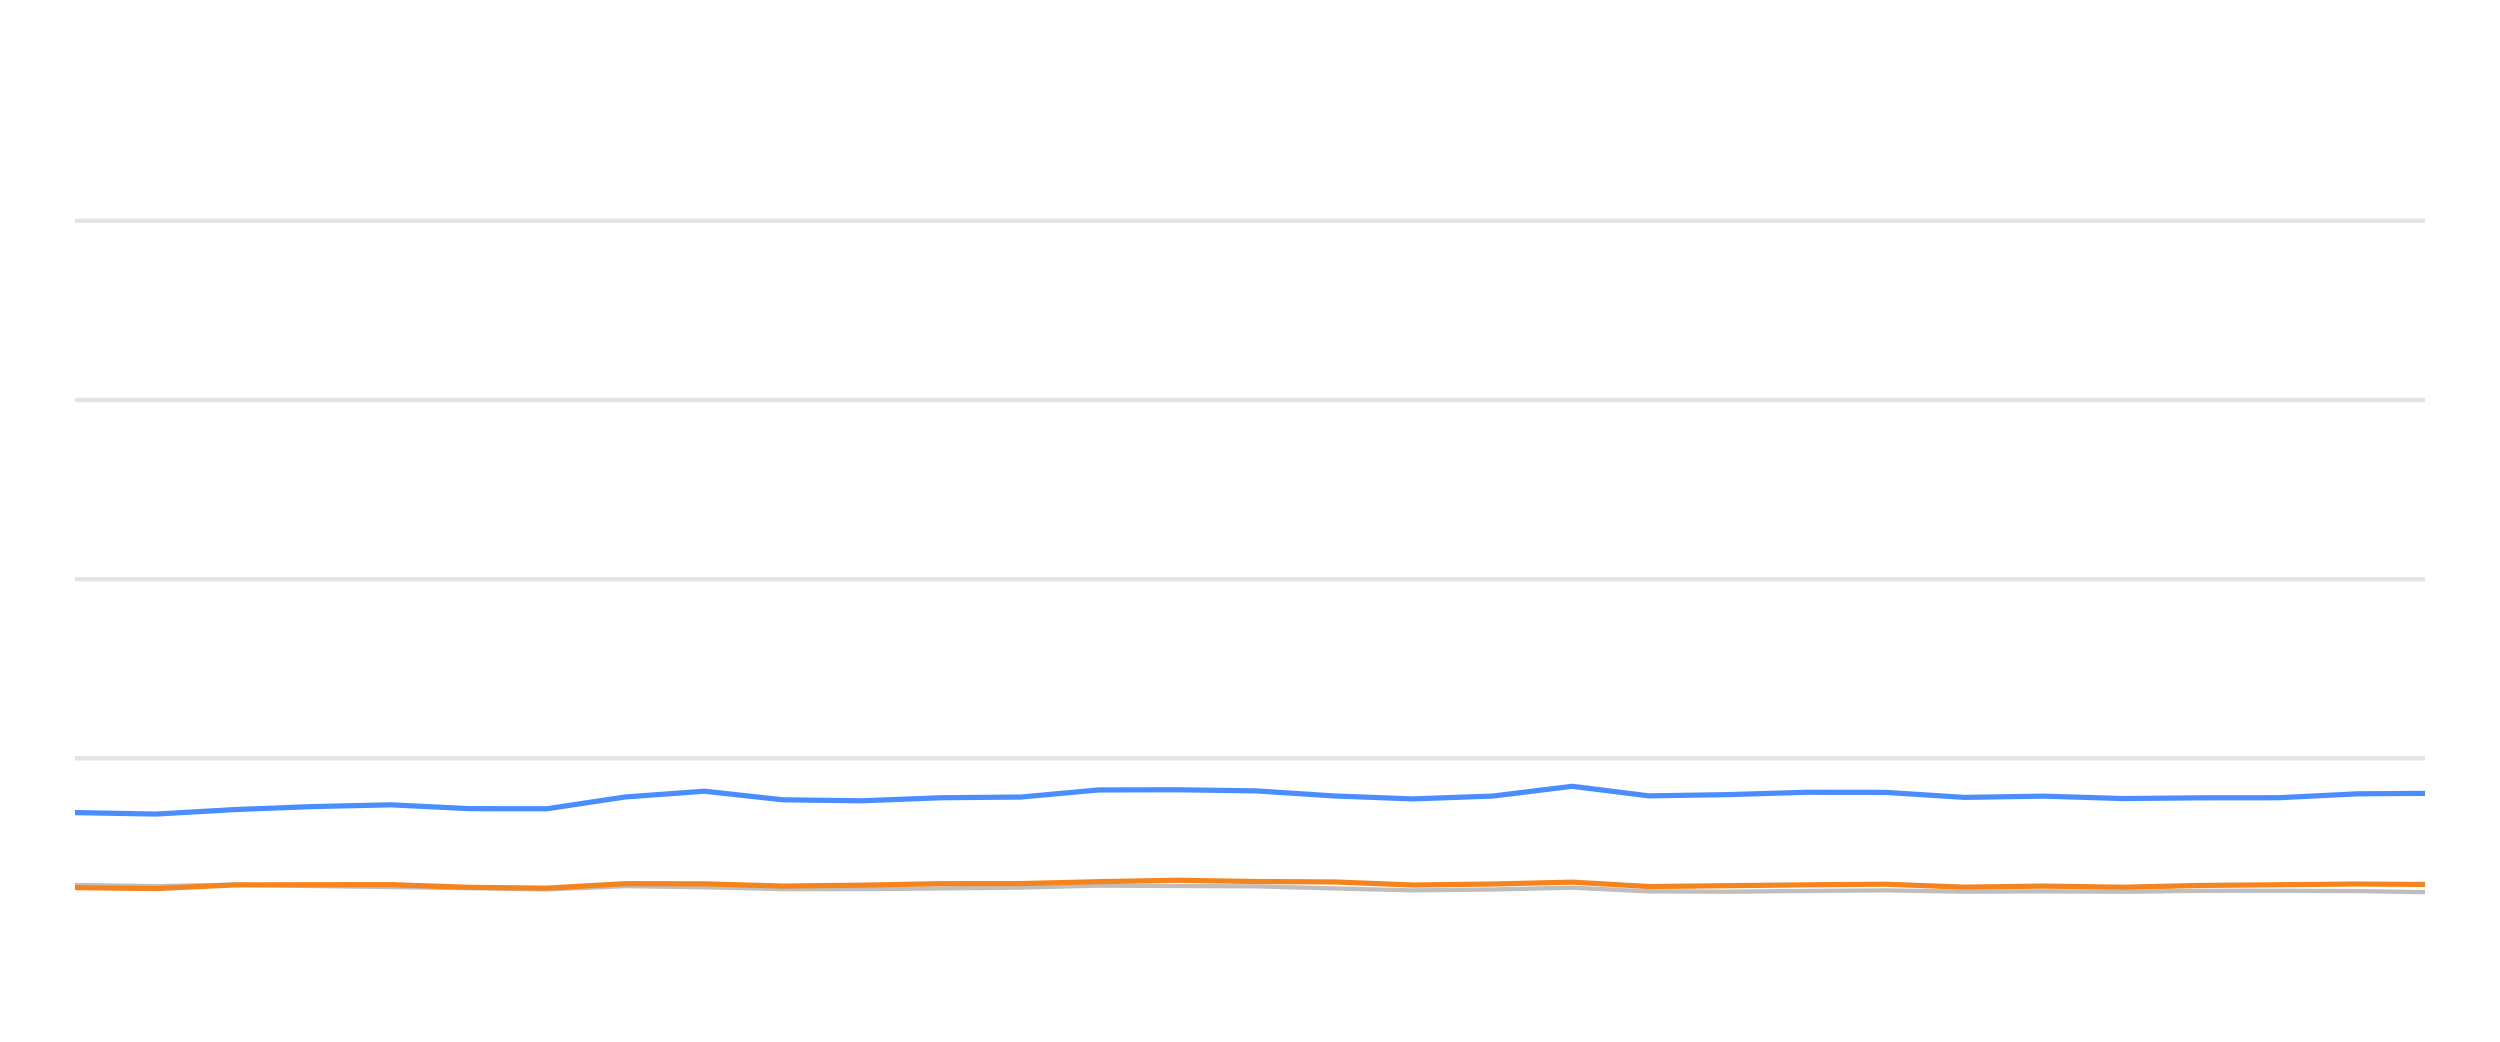
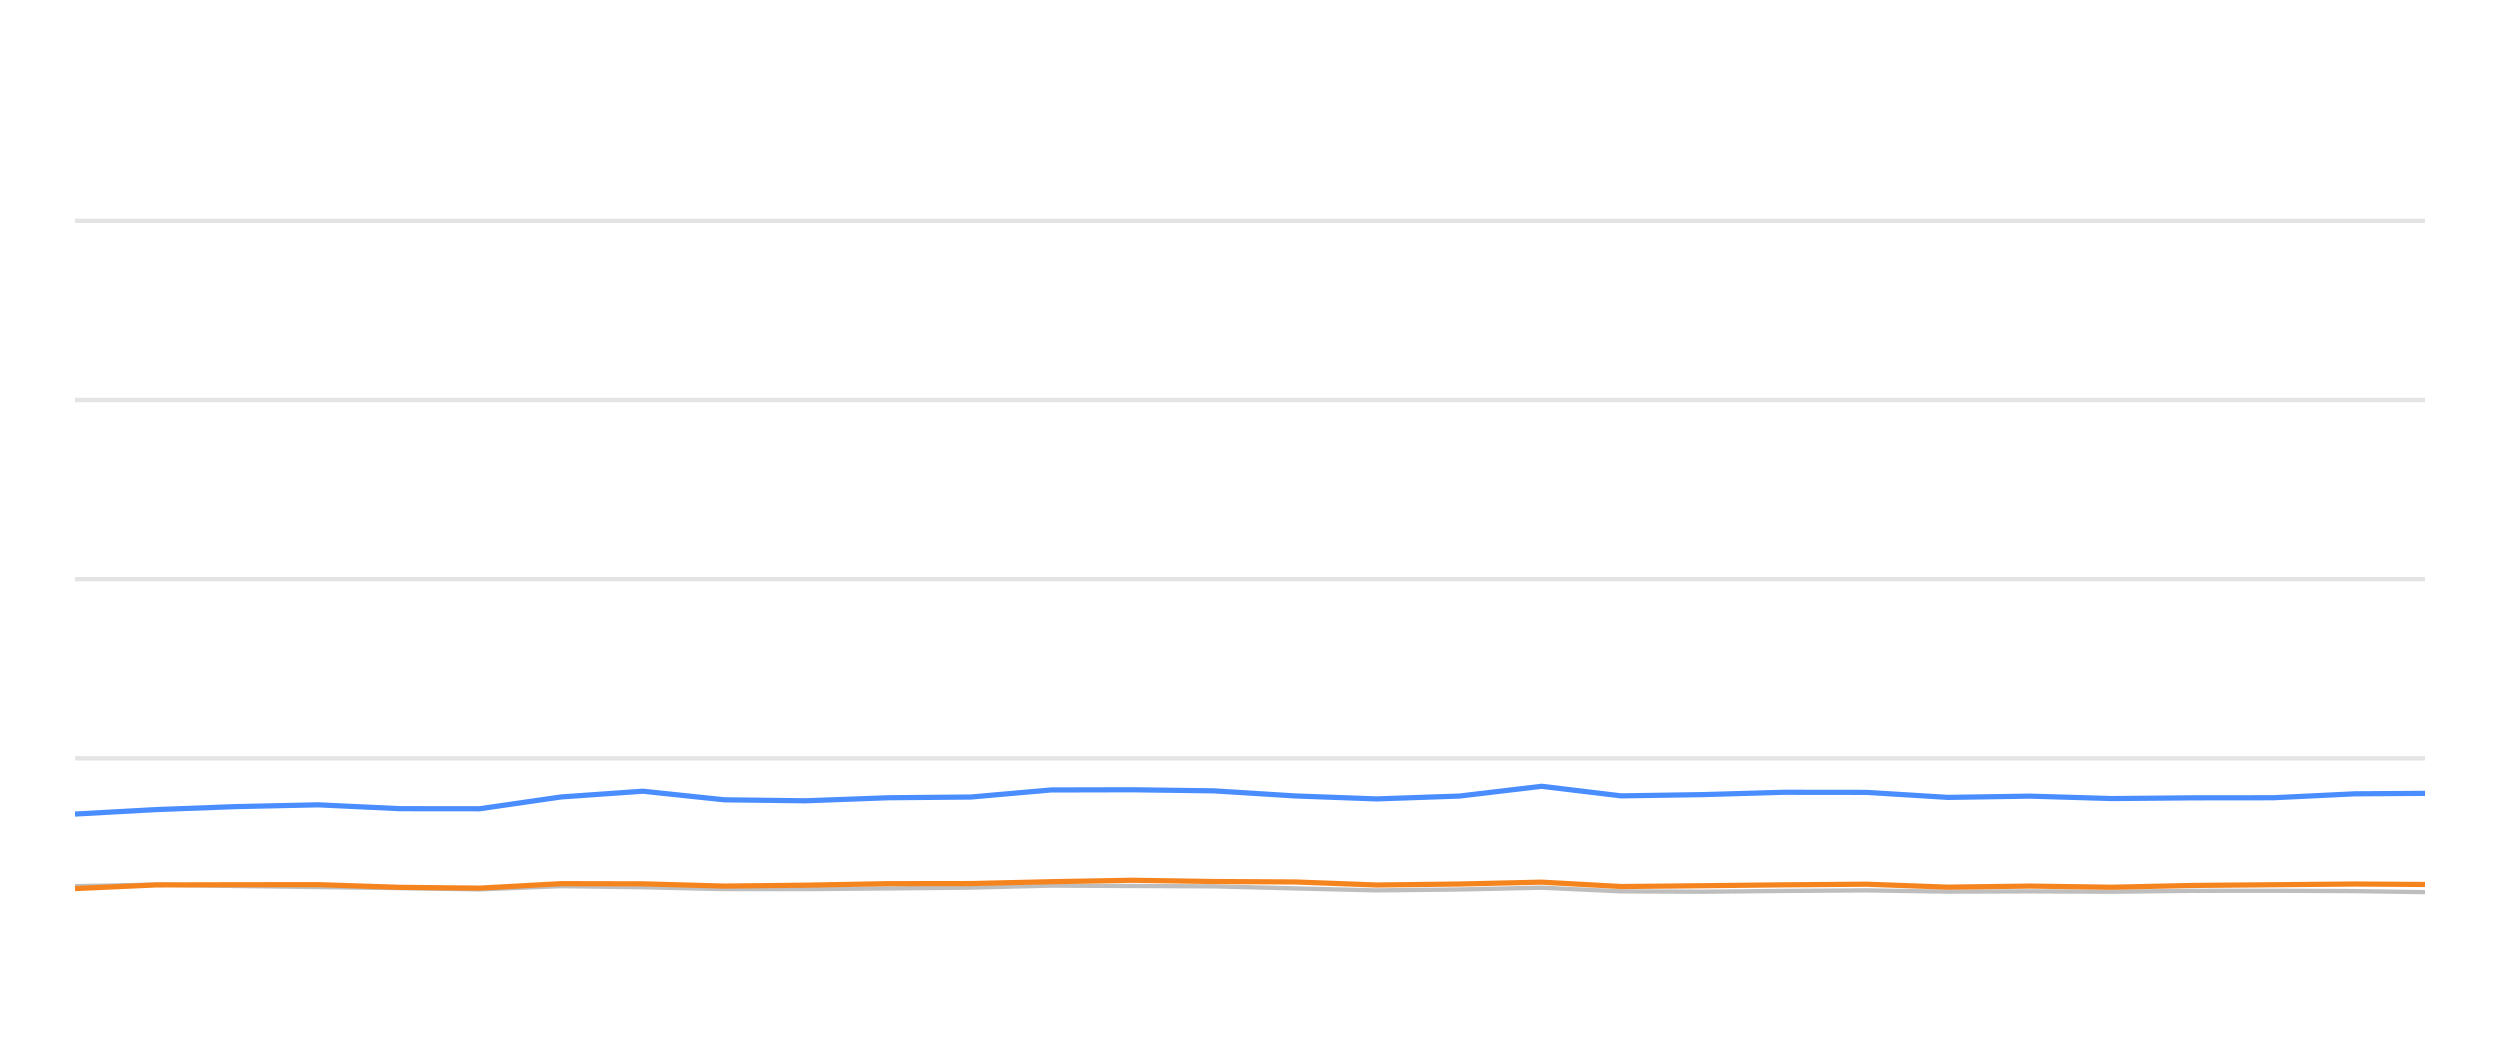
<svg xmlns="http://www.w3.org/2000/svg" width="288pt" height="120pt" viewBox="0 0 288 120" version="1.1">
  <defs>
    <style type="text/css">*{stroke-linejoin: round; stroke-linecap: butt}</style>
  </defs>
  <g id="figure_1">
    <g id="patch_1">
      <path d="M 0 120  L 288 120  L 288 0  L 0 0  L 0 120  z " style="fill: none; opacity: 0" />
    </g>
    <g id="axes_1">
      <g id="patch_2">
        <path d="M 8.64 108  L 279.36 108  L 279.36 4.8  L 8.64 4.8  L 8.64 108  z " style="fill: none" />
      </g>
      <g id="matplotlib.axis_1" />
      <g id="matplotlib.axis_2" />
      <g id="line2d_1">
-         <path d="M 8.64 87.36  L 279.36 87.36  " clip-path="url(#p11af6c821c)" style="fill: none; stroke: #b2b2b2; stroke-opacity: 0.35; stroke-width: 0.5; stroke-linecap: square" />
+         <path d="M 8.64 87.36  L 279.36 87.36  " clip-path="url(#p645e1620bd)" style="fill: none; stroke: #b2b2b2; stroke-opacity: 0.35; stroke-width: 0.5; stroke-linecap: square" />
      </g>
      <g id="line2d_2">
-         <path d="M 8.64 66.72  L 279.36 66.72  " clip-path="url(#p11af6c821c)" style="fill: none; stroke: #b2b2b2; stroke-opacity: 0.35; stroke-width: 0.5; stroke-linecap: square" />
+         <path d="M 8.64 66.72  L 279.36 66.72  " clip-path="url(#p645e1620bd)" style="fill: none; stroke: #b2b2b2; stroke-opacity: 0.35; stroke-width: 0.5; stroke-linecap: square" />
      </g>
      <g id="line2d_3">
-         <path d="M 8.64 46.08  L 279.36 46.08  " clip-path="url(#p11af6c821c)" style="fill: none; stroke: #b2b2b2; stroke-opacity: 0.35; stroke-width: 0.5; stroke-linecap: square" />
+         <path d="M 8.64 46.08  L 279.36 46.08  " clip-path="url(#p645e1620bd)" style="fill: none; stroke: #b2b2b2; stroke-opacity: 0.35; stroke-width: 0.5; stroke-linecap: square" />
      </g>
      <g id="line2d_4">
-         <path d="M 8.64 25.44  L 279.36 25.44  " clip-path="url(#p11af6c821c)" style="fill: none; stroke: #b2b2b2; stroke-opacity: 0.35; stroke-width: 0.5; stroke-linecap: square" />
+         <path d="M 8.64 25.44  L 279.36 25.44  " clip-path="url(#p645e1620bd)" style="fill: none; stroke: #b2b2b2; stroke-opacity: 0.35; stroke-width: 0.5; stroke-linecap: square" />
      </g>
      <g id="line2d_5">
-         <path d="M 8.64 101.952  L 17.983 102.087  L 27.03 101.911  L 35.83 102.066  L 45.033 102.19  L 54.121 102.314  L 62.979 102.458  L 72.049 102.087  L 81.14 102.21  L 90.209 102.427  L 99.232 102.427  L 108.436 102.345  L 117.627 102.252  L 126.529 102.025  L 135.603 102.066  L 144.657 102.107  L 153.721 102.345  L 162.765 102.572  L 171.981 102.468  L 181.102 102.262  L 189.952 102.685  L 199.043 102.726  L 208.047 102.634  L 217.242 102.572  L 226.306 102.716  L 235.449 102.685  L 244.56 102.726  L 253.441 102.623  L 262.478 102.613  L 271.577 102.654  L 279.36 102.778  " clip-path="url(#p11af6c821c)" style="fill: none; stroke: #bebebe; stroke-width: 0.5; stroke-linecap: round" />
+         <path d="M 8.64 102.087  L 18.011 101.911  L 27.125 102.066  L 36.658 102.19  L 46.07 102.314  L 55.245 102.458  L 64.639 102.087  L 74.054 102.21  L 83.448 102.427  L 92.793 102.427  L 102.326 102.345  L 111.846 102.252  L 121.066 102.025  L 130.465 102.066  L 139.843 102.107  L 149.23 102.345  L 158.597 102.572  L 168.143 102.468  L 177.59 102.262  L 186.756 102.685  L 196.172 102.726  L 205.498 102.634  L 215.021 102.572  L 224.41 102.716  L 233.88 102.685  L 243.316 102.726  L 252.515 102.623  L 261.875 102.613  L 271.299 102.654  L 279.36 102.778  " clip-path="url(#p645e1620bd)" style="fill: none; stroke: #bebebe; stroke-width: 0.5; stroke-linecap: round" />
      </g>
      <g id="line2d_6">
-         <path d="M 8.64 93.614  L 17.983 93.779  L 27.03 93.263  L 35.83 92.922  L 45.033 92.716  L 54.121 93.16  L 62.979 93.17  L 72.049 91.808  L 81.14 91.147  L 90.209 92.138  L 99.232 92.252  L 108.436 91.901  L 117.627 91.818  L 126.529 91.003  L 135.603 90.982  L 144.657 91.106  L 153.721 91.694  L 162.765 92.035  L 171.981 91.705  L 181.102 90.58  L 189.952 91.684  L 199.043 91.54  L 208.047 91.271  L 217.242 91.282  L 226.306 91.86  L 235.449 91.715  L 244.56 91.994  L 253.441 91.911  L 262.478 91.901  L 271.577 91.447  L 279.36 91.395  " clip-path="url(#p11af6c821c)" style="fill: none; stroke: #4a8dff; stroke-width: 0.6" />
+         <path d="M 8.64 93.779  L 18.011 93.263  L 27.125 92.922  L 36.658 92.716  L 46.07 93.16  L 55.245 93.17  L 64.639 91.808  L 74.054 91.147  L 83.448 92.138  L 92.793 92.252  L 102.326 91.901  L 111.846 91.818  L 121.066 91.003  L 130.465 90.982  L 139.843 91.106  L 149.23 91.694  L 158.597 92.035  L 168.143 91.705  L 177.59 90.58  L 186.756 91.684  L 196.172 91.54  L 205.498 91.271  L 215.021 91.282  L 224.41 91.86  L 233.88 91.715  L 243.316 91.994  L 252.515 91.911  L 261.875 91.901  L 271.299 91.447  L 279.36 91.395  " clip-path="url(#p645e1620bd)" style="fill: none; stroke: #4a8dff; stroke-width: 0.6" />
      </g>
      <g id="line2d_7">
-         <path d="M 8.64 102.252  L 17.983 102.365  L 27.03 101.942  L 35.83 101.922  L 45.033 101.911  L 54.121 102.221  L 62.979 102.314  L 72.049 101.798  L 81.14 101.818  L 90.209 102.076  L 99.232 101.973  L 108.436 101.798  L 117.627 101.787  L 126.529 101.571  L 135.603 101.406  L 144.657 101.55  L 153.721 101.602  L 162.765 101.952  L 171.981 101.839  L 181.102 101.622  L 189.952 102.128  L 199.043 102.035  L 208.047 101.932  L 217.242 101.86  L 226.306 102.2  L 235.449 102.076  L 244.56 102.21  L 253.441 102.004  L 262.478 101.922  L 271.577 101.839  L 279.36 101.891  " clip-path="url(#p11af6c821c)" style="fill: none; stroke: #f5841e; stroke-width: 0.6" />
+         <path d="M 8.64 102.365  L 18.011 101.942  L 27.125 101.922  L 36.658 101.911  L 46.07 102.221  L 55.245 102.314  L 64.639 101.798  L 74.054 101.818  L 83.448 102.076  L 92.793 101.973  L 102.326 101.798  L 111.846 101.787  L 121.066 101.571  L 130.465 101.406  L 139.843 101.55  L 149.23 101.602  L 158.597 101.952  L 168.143 101.839  L 177.59 101.622  L 186.756 102.128  L 196.172 102.035  L 205.498 101.932  L 215.021 101.86  L 224.41 102.2  L 233.88 102.076  L 243.316 102.21  L 252.515 102.004  L 261.875 101.922  L 271.299 101.839  L 279.36 101.891  " clip-path="url(#p645e1620bd)" style="fill: none; stroke: #f5841e; stroke-width: 0.6" />
      </g>
    </g>
  </g>
  <defs>
-     <clipPath id="p11af6c821c">
+     <clipPath id="p645e1620bd">
      <rect x="8.64" y="4.8" width="270.72" height="103.2" />
    </clipPath>
  </defs>
</svg>
